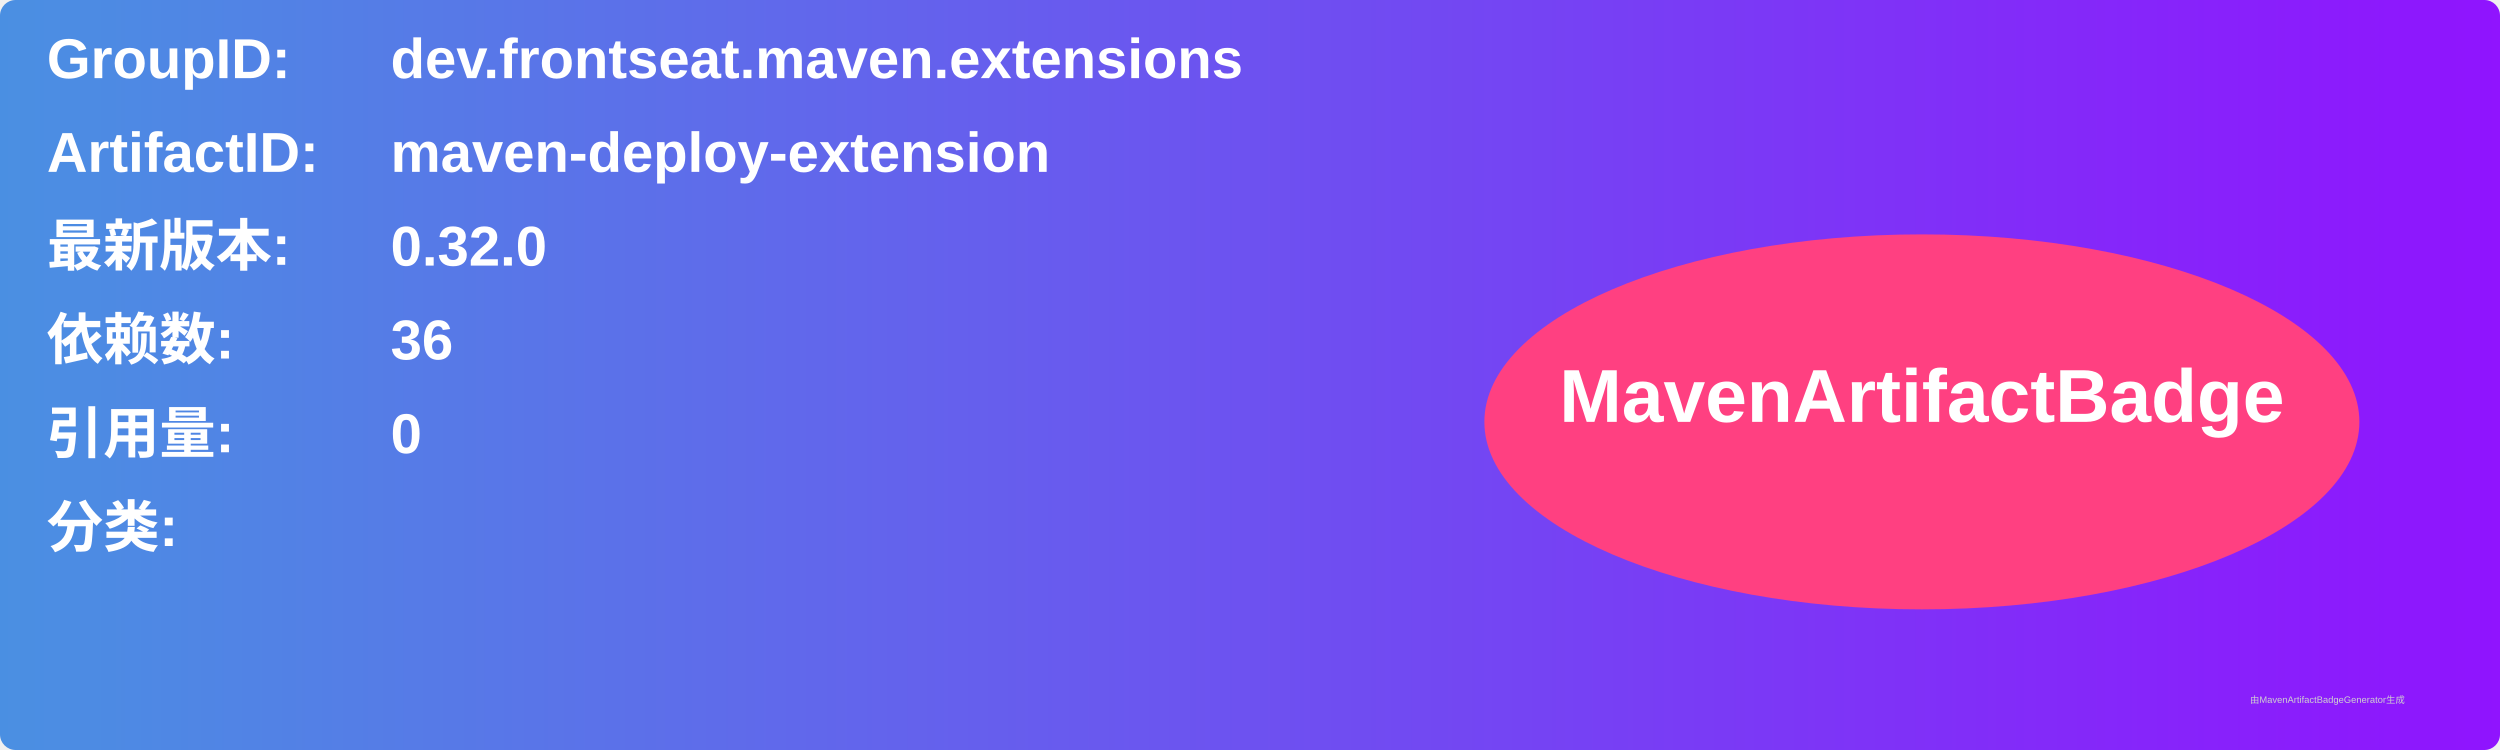
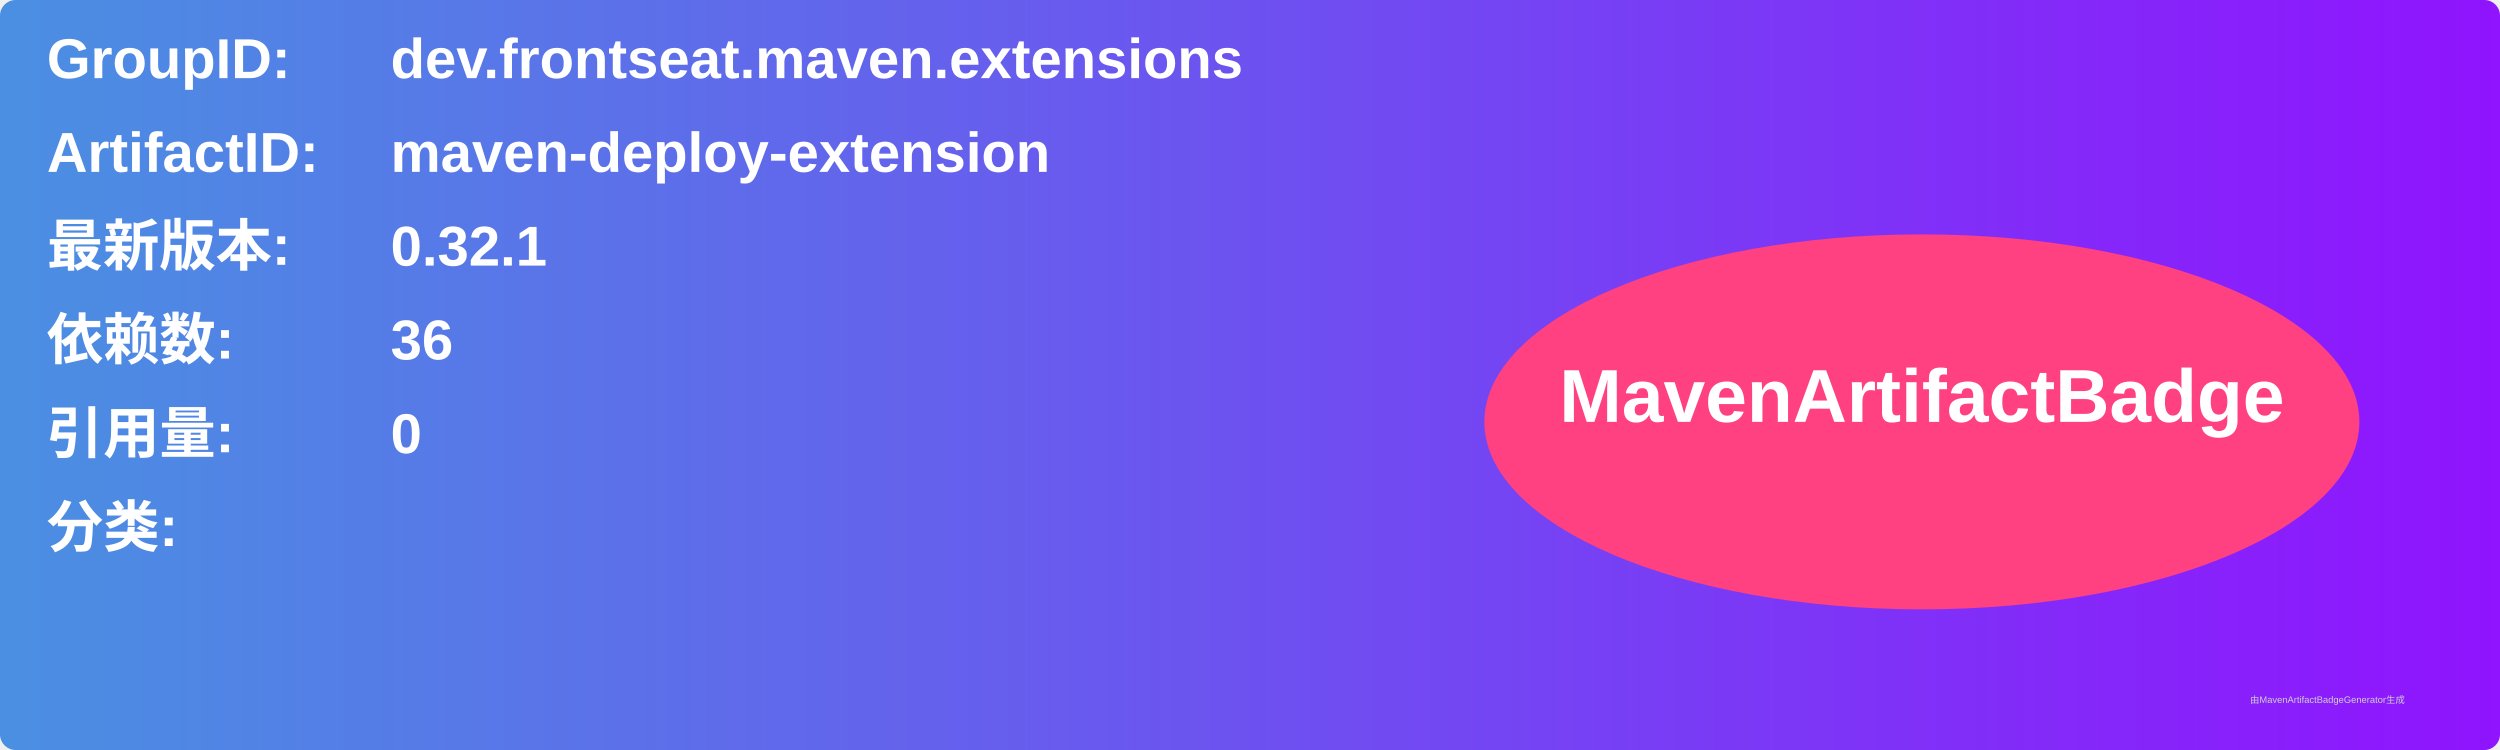
<svg xmlns="http://www.w3.org/2000/svg" width="800" height="240" viewBox="0 0 800 240">
  <linearGradient id="grad" x1="0%" y1="0%" x2="100%" y2="0%">
    <stop offset="0%" stop-color="#4a90e2" />
    <stop offset="100%" stop-color="#9013fe" />
  </linearGradient>
  <rect width="100%" height="100%" rx="5" ry="5" fill="url(#grad)" />
  <g transform="translate(15, 15)">
    <text x="0" y="10" font-family="Arial" font-size="18" fill="white" font-weight="bold" width="260">GroupID:</text>
    <text x="110" y="10" font-family="Arial" font-size="18" fill="white" font-weight="bold" width="460">dev.frontseat.maven.extensions</text>
    <text x="0" y="40" font-family="Arial" font-size="18" fill="white" font-weight="bold" width="260">ArtifactID:</text>
    <text x="110" y="40" font-family="Arial" font-size="18" fill="white" font-weight="bold" width="460">maven-deploy-extension</text>
    <text x="0" y="70" font-family="Arial" font-size="18" fill="white" font-weight="bold">最新版本:</text>
    <text x="110" y="70" font-family="Arial" font-size="18" fill="white" font-weight="bold">
-       <tspan font-weight="bold">0.32.0</tspan>
+       <tspan font-weight="bold">0.32.1</tspan>
    </text>
    <text x="0" y="100" font-family="Arial" font-size="18" fill="white" font-weight="bold">依赖数: </text>
    <text x="110" y="100" font-family="Arial" font-size="18" fill="white">
      <tspan font-weight="bold">36</tspan>
    </text>
    <text x="0" y="130" font-family="Arial" font-size="18" fill="white" font-weight="bold">引用量: </text>
    <text x="110" y="130" font-family="Arial" font-size="18" fill="white">
      <tspan font-weight="bold">0</tspan>
    </text>
    <text x="0" y="160" font-family="Arial" font-size="18" fill="white" font-weight="bold">分类:</text>
    <text x="10" y="190" font-family="Arial" font-size="10" fill="white">
      <tspan font-weight="bold" />
    </text>
    <ellipse cx="600" cy="120" rx="140" ry="60" fill="#ff4081" />
    <text x="600" y="120" text-anchor="middle" font-family="Arial" font-size="24" fill="white" font-weight="bold">MavenArtifactBadge</text>
  </g>
  <text x="720" y="225" font-family="Arial" font-size="3" fill="#d0d0d0">由MavenArtifactBadgeGenerator生成</text>
</svg>
